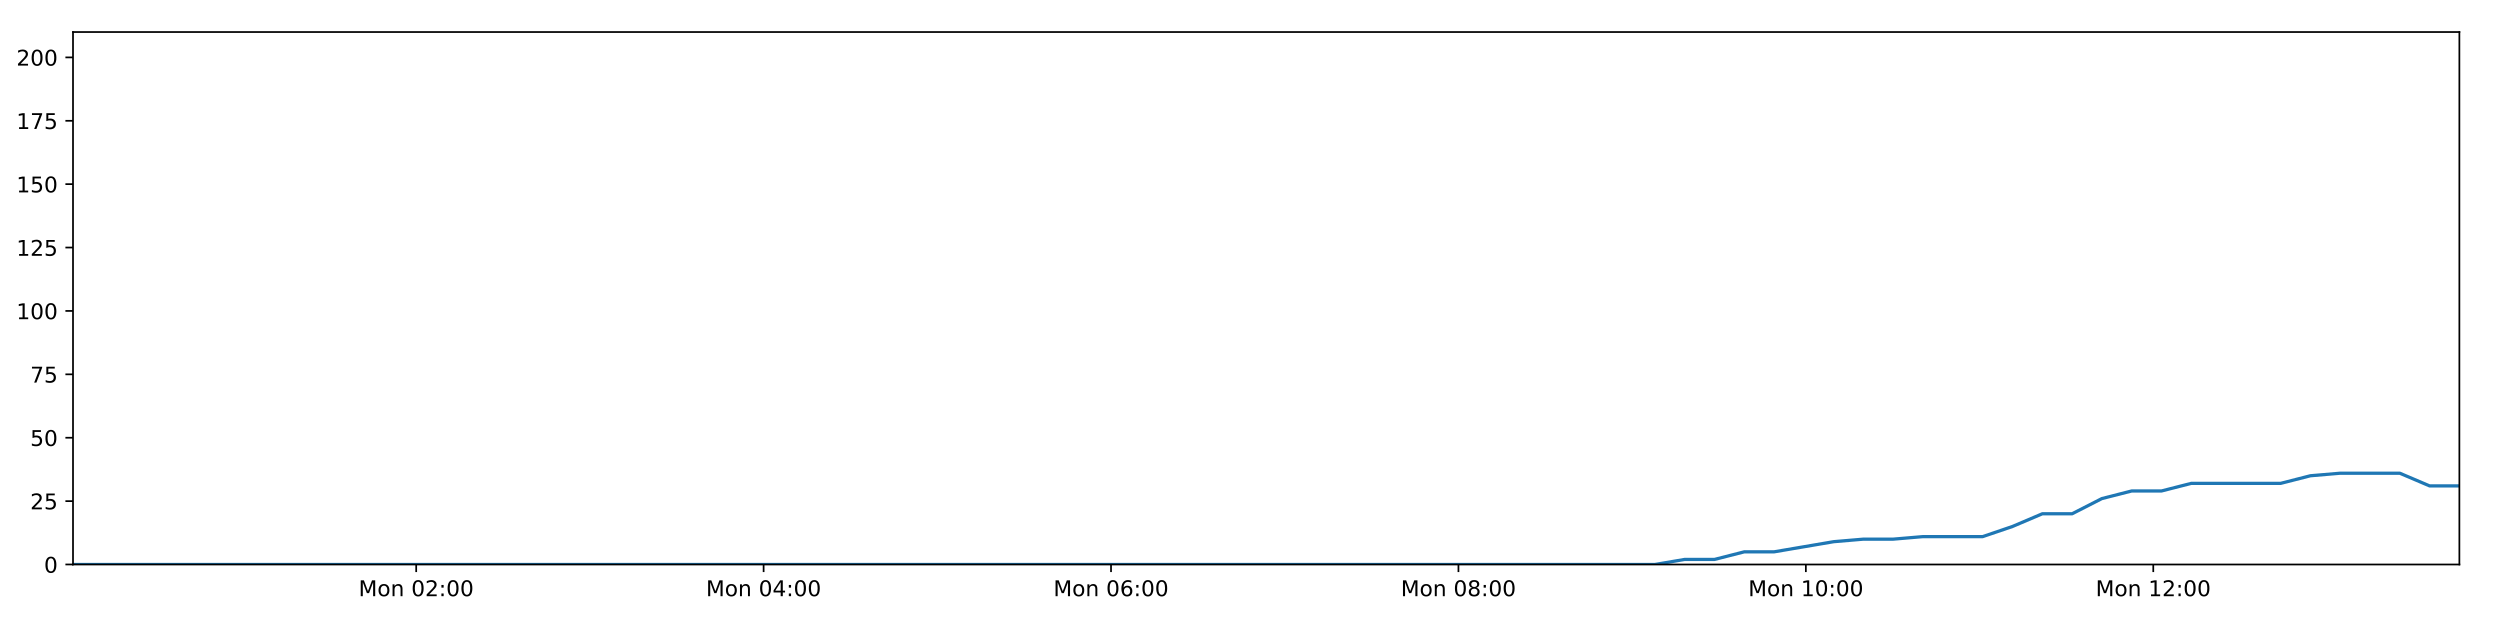
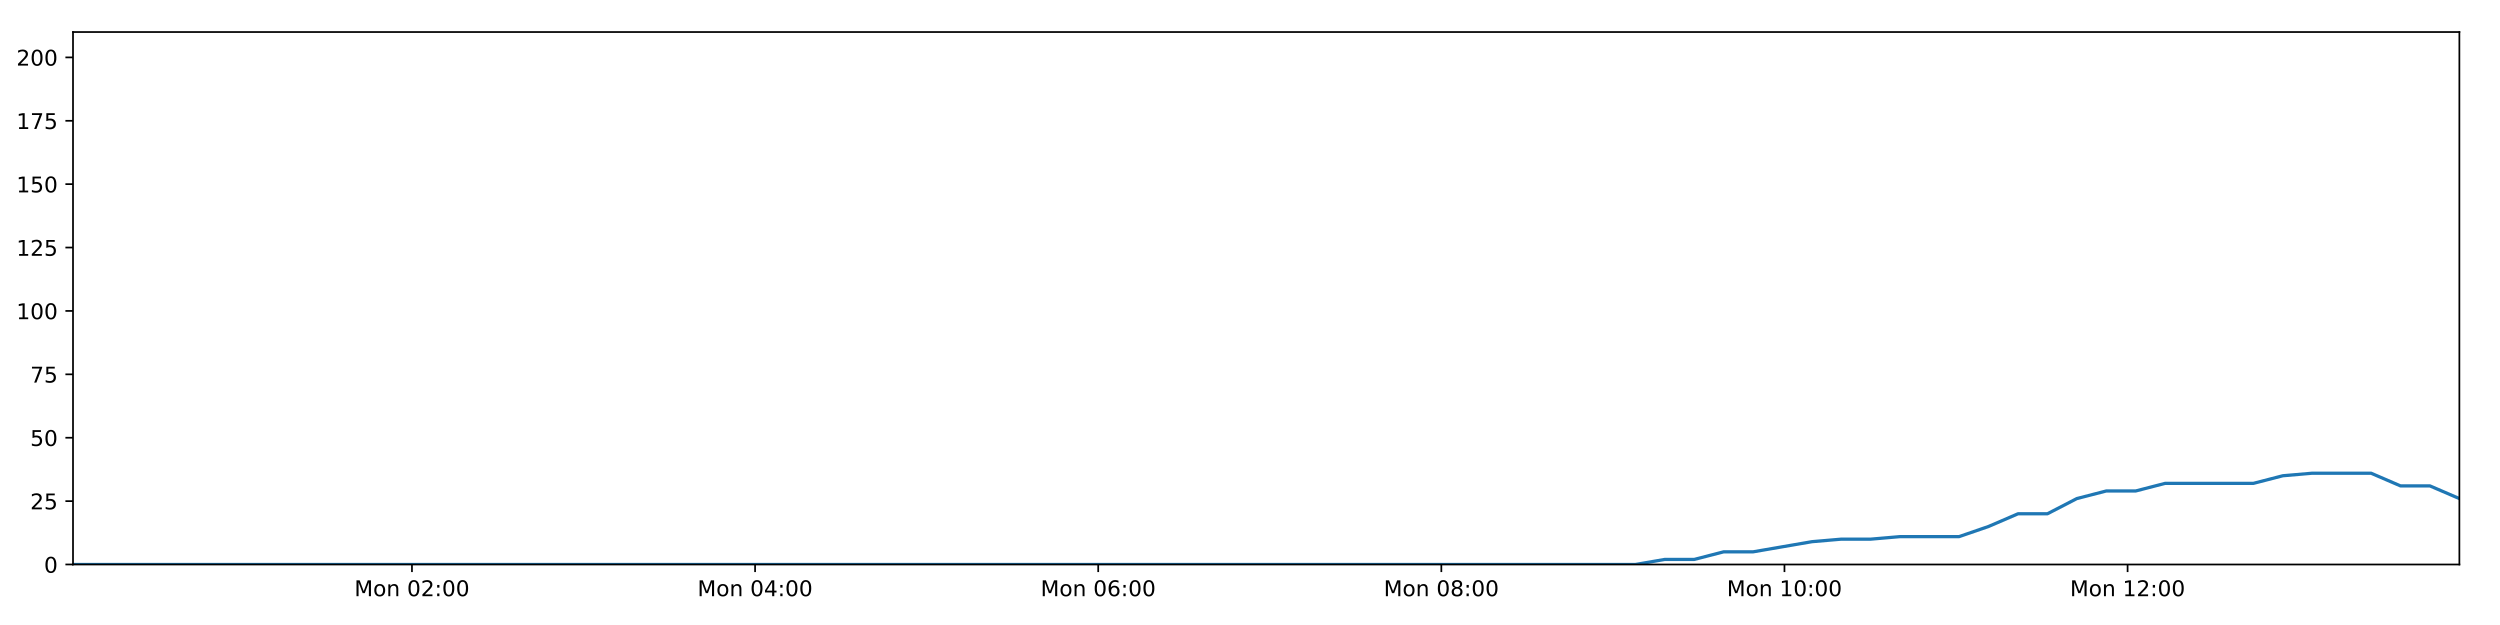
<svg xmlns="http://www.w3.org/2000/svg" xmlns:xlink="http://www.w3.org/1999/xlink" height="288pt" version="1.1" viewBox="0 0 1152 288" width="1152pt">
  <defs>
    <style type="text/css">
*{stroke-linecap:butt;stroke-linejoin:round;}
  </style>
  </defs>
  <g id="figure_1">
    <g id="patch_1">
      <path d="M 0 288  L 1152 288  L 1152 0  L 0 0  z " style="fill:#ffffff;" />
    </g>
    <g id="axes_1">
      <g id="patch_2">
        <path d="M 33.64 260.12  L 1133.28 260.12  L 1133.28 14.76  L 33.64 14.76  z " style="fill:#ffffff;" />
      </g>
      <g id="matplotlib.axis_1">
        <g id="xtick_1">
          <g id="line2d_1">
            <defs>
-               <path d="M 0 0  L 0 3.5  " id="m0d56e2f670" style="stroke:#000000;stroke-width:0.8;" />
-             </defs>
-             <g>
-               <use style="stroke:#000000;stroke-width:0.8;" x="191.782" xlink:href="#m0d56e2f670" y="260.12" />
+               <path d="M 0 0  L 0 3.5  " id="mfa13c58b4b" style="stroke:#000000;stroke-width:0.8;" />
+             </defs>
+             <g>
+               <use style="stroke:#000000;stroke-width:0.8;" x="189.829" xlink:href="#mfa13c58b4b" y="260.12" />
            </g>
          </g>
          <g id="text_1">
            <defs>
              <path d="M 9.812 72.906  L 24.516 72.906  L 43.109 23.297  L 61.812 72.906  L 76.516 72.906  L 76.516 0  L 66.891 0  L 66.891 64.016  L 48.094 14.016  L 38.188 14.016  L 19.391 64.016  L 19.391 0  L 9.812 0  z " id="DejaVuSans-77" />
              <path d="M 30.609 48.391  Q 23.391 48.391 19.188 42.75  Q 14.984 37.109 14.984 27.297  Q 14.984 17.484 19.156 11.844  Q 23.344 6.203 30.609 6.203  Q 37.797 6.203 41.984 11.859  Q 46.188 17.531 46.188 27.297  Q 46.188 37.016 41.984 42.703  Q 37.797 48.391 30.609 48.391  z M 30.609 56  Q 42.328 56 49.016 48.375  Q 55.719 40.766 55.719 27.297  Q 55.719 13.875 49.016 6.219  Q 42.328 -1.422 30.609 -1.422  Q 18.844 -1.422 12.172 6.219  Q 5.516 13.875 5.516 27.297  Q 5.516 40.766 12.172 48.375  Q 18.844 56 30.609 56  z " id="DejaVuSans-111" />
              <path d="M 54.891 33.016  L 54.891 0  L 45.906 0  L 45.906 32.719  Q 45.906 40.484 42.875 44.328  Q 39.844 48.188 33.797 48.188  Q 26.516 48.188 22.312 43.547  Q 18.109 38.922 18.109 30.906  L 18.109 0  L 9.078 0  L 9.078 54.688  L 18.109 54.688  L 18.109 46.188  Q 21.344 51.125 25.703 53.562  Q 30.078 56 35.797 56  Q 45.219 56 50.047 50.172  Q 54.891 44.344 54.891 33.016  z " id="DejaVuSans-110" />
              <path id="DejaVuSans-32" />
              <path d="M 31.781 66.406  Q 24.172 66.406 20.328 58.906  Q 16.5 51.422 16.5 36.375  Q 16.5 21.391 20.328 13.891  Q 24.172 6.391 31.781 6.391  Q 39.453 6.391 43.281 13.891  Q 47.125 21.391 47.125 36.375  Q 47.125 51.422 43.281 58.906  Q 39.453 66.406 31.781 66.406  z M 31.781 74.219  Q 44.047 74.219 50.516 64.516  Q 56.984 54.828 56.984 36.375  Q 56.984 17.969 50.516 8.266  Q 44.047 -1.422 31.781 -1.422  Q 19.531 -1.422 13.062 8.266  Q 6.594 17.969 6.594 36.375  Q 6.594 54.828 13.062 64.516  Q 19.531 74.219 31.781 74.219  z " id="DejaVuSans-48" />
              <path d="M 19.188 8.297  L 53.609 8.297  L 53.609 0  L 7.328 0  L 7.328 8.297  Q 12.938 14.109 22.625 23.891  Q 32.328 33.688 34.812 36.531  Q 39.547 41.844 41.422 45.531  Q 43.312 49.219 43.312 52.781  Q 43.312 58.594 39.234 62.25  Q 35.156 65.922 28.609 65.922  Q 23.969 65.922 18.812 64.312  Q 13.672 62.703 7.812 59.422  L 7.812 69.391  Q 13.766 71.781 18.938 73  Q 24.125 74.219 28.422 74.219  Q 39.75 74.219 46.484 68.547  Q 53.219 62.891 53.219 53.422  Q 53.219 48.922 51.531 44.891  Q 49.859 40.875 45.406 35.406  Q 44.188 33.984 37.641 27.219  Q 31.109 20.453 19.188 8.297  z " id="DejaVuSans-50" />
              <path d="M 11.719 12.406  L 22.016 12.406  L 22.016 0  L 11.719 0  z M 11.719 51.703  L 22.016 51.703  L 22.016 39.312  L 11.719 39.312  z " id="DejaVuSans-58" />
            </defs>
-             <g transform="translate(165.2411 274.7184)scale(0.1 -0.1)">
+             <g transform="translate(163.2887 274.7184)scale(0.1 -0.1)">
              <use xlink:href="#DejaVuSans-77" />
              <use x="86.279" xlink:href="#DejaVuSans-111" />
              <use x="147.461" xlink:href="#DejaVuSans-110" />
              <use x="210.84" xlink:href="#DejaVuSans-32" />
              <use x="242.627" xlink:href="#DejaVuSans-48" />
              <use x="306.25" xlink:href="#DejaVuSans-50" />
              <use x="369.873" xlink:href="#DejaVuSans-58" />
              <use x="403.564" xlink:href="#DejaVuSans-48" />
              <use x="467.188" xlink:href="#DejaVuSans-48" />
            </g>
          </g>
        </g>
        <g id="xtick_2">
          <g id="line2d_2">
            <g>
-               <use style="stroke:#000000;stroke-width:0.8;" x="351.871" xlink:href="#m0d56e2f670" y="260.12" />
+               <use style="stroke:#000000;stroke-width:0.8;" x="347.942" xlink:href="#mfa13c58b4b" y="260.12" />
            </g>
          </g>
          <g id="text_2">
            <defs>
              <path d="M 37.797 64.312  L 12.891 25.391  L 37.797 25.391  z M 35.203 72.906  L 47.609 72.906  L 47.609 25.391  L 58.016 25.391  L 58.016 17.188  L 47.609 17.188  L 47.609 0  L 37.797 0  L 37.797 17.188  L 4.891 17.188  L 4.891 26.703  z " id="DejaVuSans-52" />
            </defs>
-             <g transform="translate(325.33 274.7184)scale(0.1 -0.1)">
+             <g transform="translate(321.4014 274.7184)scale(0.1 -0.1)">
              <use xlink:href="#DejaVuSans-77" />
              <use x="86.279" xlink:href="#DejaVuSans-111" />
              <use x="147.461" xlink:href="#DejaVuSans-110" />
              <use x="210.84" xlink:href="#DejaVuSans-32" />
              <use x="242.627" xlink:href="#DejaVuSans-48" />
              <use x="306.25" xlink:href="#DejaVuSans-52" />
              <use x="369.873" xlink:href="#DejaVuSans-58" />
              <use x="403.564" xlink:href="#DejaVuSans-48" />
              <use x="467.188" xlink:href="#DejaVuSans-48" />
            </g>
          </g>
        </g>
        <g id="xtick_3">
          <g id="line2d_3">
            <g>
-               <use style="stroke:#000000;stroke-width:0.8;" x="511.96" xlink:href="#m0d56e2f670" y="260.12" />
+               <use style="stroke:#000000;stroke-width:0.8;" x="506.055" xlink:href="#mfa13c58b4b" y="260.12" />
            </g>
          </g>
          <g id="text_3">
            <defs>
              <path d="M 33.016 40.375  Q 26.375 40.375 22.484 35.828  Q 18.609 31.297 18.609 23.391  Q 18.609 15.531 22.484 10.953  Q 26.375 6.391 33.016 6.391  Q 39.656 6.391 43.531 10.953  Q 47.406 15.531 47.406 23.391  Q 47.406 31.297 43.531 35.828  Q 39.656 40.375 33.016 40.375  z M 52.594 71.297  L 52.594 62.312  Q 48.875 64.062 45.094 64.984  Q 41.312 65.922 37.594 65.922  Q 27.828 65.922 22.672 59.328  Q 17.531 52.734 16.797 39.406  Q 19.672 43.656 24.016 45.922  Q 28.375 48.188 33.594 48.188  Q 44.578 48.188 50.953 41.516  Q 57.328 34.859 57.328 23.391  Q 57.328 12.156 50.688 5.359  Q 44.047 -1.422 33.016 -1.422  Q 20.359 -1.422 13.672 8.266  Q 6.984 17.969 6.984 36.375  Q 6.984 53.656 15.188 63.938  Q 23.391 74.219 37.203 74.219  Q 40.922 74.219 44.703 73.484  Q 48.484 72.75 52.594 71.297  z " id="DejaVuSans-54" />
            </defs>
-             <g transform="translate(485.419 274.7184)scale(0.1 -0.1)">
+             <g transform="translate(479.514 274.7184)scale(0.1 -0.1)">
              <use xlink:href="#DejaVuSans-77" />
              <use x="86.279" xlink:href="#DejaVuSans-111" />
              <use x="147.461" xlink:href="#DejaVuSans-110" />
              <use x="210.84" xlink:href="#DejaVuSans-32" />
              <use x="242.627" xlink:href="#DejaVuSans-48" />
              <use x="306.25" xlink:href="#DejaVuSans-54" />
              <use x="369.873" xlink:href="#DejaVuSans-58" />
              <use x="403.564" xlink:href="#DejaVuSans-48" />
              <use x="467.188" xlink:href="#DejaVuSans-48" />
            </g>
          </g>
        </g>
        <g id="xtick_4">
          <g id="line2d_4">
            <g>
-               <use style="stroke:#000000;stroke-width:0.8;" x="672.049" xlink:href="#m0d56e2f670" y="260.12" />
+               <use style="stroke:#000000;stroke-width:0.8;" x="664.167" xlink:href="#mfa13c58b4b" y="260.12" />
            </g>
          </g>
          <g id="text_4">
            <defs>
              <path d="M 31.781 34.625  Q 24.75 34.625 20.719 30.859  Q 16.703 27.094 16.703 20.516  Q 16.703 13.922 20.719 10.156  Q 24.75 6.391 31.781 6.391  Q 38.812 6.391 42.859 10.172  Q 46.922 13.969 46.922 20.516  Q 46.922 27.094 42.891 30.859  Q 38.875 34.625 31.781 34.625  z M 21.922 38.812  Q 15.578 40.375 12.031 44.719  Q 8.5 49.078 8.5 55.328  Q 8.5 64.062 14.719 69.141  Q 20.953 74.219 31.781 74.219  Q 42.672 74.219 48.875 69.141  Q 55.078 64.062 55.078 55.328  Q 55.078 49.078 51.531 44.719  Q 48 40.375 41.703 38.812  Q 48.828 37.156 52.797 32.312  Q 56.781 27.484 56.781 20.516  Q 56.781 9.906 50.312 4.234  Q 43.844 -1.422 31.781 -1.422  Q 19.734 -1.422 13.25 4.234  Q 6.781 9.906 6.781 20.516  Q 6.781 27.484 10.781 32.312  Q 14.797 37.156 21.922 38.812  z M 18.312 54.391  Q 18.312 48.734 21.844 45.562  Q 25.391 42.391 31.781 42.391  Q 38.141 42.391 41.719 45.562  Q 45.312 48.734 45.312 54.391  Q 45.312 60.062 41.719 63.234  Q 38.141 66.406 31.781 66.406  Q 25.391 66.406 21.844 63.234  Q 18.312 60.062 18.312 54.391  z " id="DejaVuSans-56" />
            </defs>
-             <g transform="translate(645.508 274.7184)scale(0.1 -0.1)">
+             <g transform="translate(637.6266 274.7184)scale(0.1 -0.1)">
              <use xlink:href="#DejaVuSans-77" />
              <use x="86.279" xlink:href="#DejaVuSans-111" />
              <use x="147.461" xlink:href="#DejaVuSans-110" />
              <use x="210.84" xlink:href="#DejaVuSans-32" />
              <use x="242.627" xlink:href="#DejaVuSans-48" />
              <use x="306.25" xlink:href="#DejaVuSans-56" />
              <use x="369.873" xlink:href="#DejaVuSans-58" />
              <use x="403.564" xlink:href="#DejaVuSans-48" />
              <use x="467.188" xlink:href="#DejaVuSans-48" />
            </g>
          </g>
        </g>
        <g id="xtick_5">
          <g id="line2d_5">
            <g>
-               <use style="stroke:#000000;stroke-width:0.8;" x="832.138" xlink:href="#m0d56e2f670" y="260.12" />
+               <use style="stroke:#000000;stroke-width:0.8;" x="822.28" xlink:href="#mfa13c58b4b" y="260.12" />
            </g>
          </g>
          <g id="text_5">
            <defs>
              <path d="M 12.406 8.297  L 28.516 8.297  L 28.516 63.922  L 10.984 60.406  L 10.984 69.391  L 28.422 72.906  L 38.281 72.906  L 38.281 8.297  L 54.391 8.297  L 54.391 0  L 12.406 0  z " id="DejaVuSans-49" />
            </defs>
-             <g transform="translate(805.597 274.7184)scale(0.1 -0.1)">
+             <g transform="translate(795.7393 274.7184)scale(0.1 -0.1)">
              <use xlink:href="#DejaVuSans-77" />
              <use x="86.279" xlink:href="#DejaVuSans-111" />
              <use x="147.461" xlink:href="#DejaVuSans-110" />
              <use x="210.84" xlink:href="#DejaVuSans-32" />
              <use x="242.627" xlink:href="#DejaVuSans-49" />
              <use x="306.25" xlink:href="#DejaVuSans-48" />
              <use x="369.873" xlink:href="#DejaVuSans-58" />
              <use x="403.564" xlink:href="#DejaVuSans-48" />
              <use x="467.188" xlink:href="#DejaVuSans-48" />
            </g>
          </g>
        </g>
        <g id="xtick_6">
          <g id="line2d_6">
            <g>
-               <use style="stroke:#000000;stroke-width:0.8;" x="992.227" xlink:href="#m0d56e2f670" y="260.12" />
+               <use style="stroke:#000000;stroke-width:0.8;" x="980.393" xlink:href="#mfa13c58b4b" y="260.12" />
            </g>
          </g>
          <g id="text_6">
-             <g transform="translate(965.686 274.7184)scale(0.1 -0.1)">
+             <g transform="translate(953.8519 274.7184)scale(0.1 -0.1)">
              <use xlink:href="#DejaVuSans-77" />
              <use x="86.279" xlink:href="#DejaVuSans-111" />
              <use x="147.461" xlink:href="#DejaVuSans-110" />
              <use x="210.84" xlink:href="#DejaVuSans-32" />
              <use x="242.627" xlink:href="#DejaVuSans-49" />
              <use x="306.25" xlink:href="#DejaVuSans-50" />
              <use x="369.873" xlink:href="#DejaVuSans-58" />
              <use x="403.564" xlink:href="#DejaVuSans-48" />
              <use x="467.188" xlink:href="#DejaVuSans-48" />
            </g>
          </g>
        </g>
      </g>
      <g id="matplotlib.axis_2">
        <g id="ytick_1">
          <g id="line2d_7">
            <defs>
-               <path d="M 0 0  L -3.5 0  " id="ma633f16cee" style="stroke:#000000;stroke-width:0.8;" />
-             </defs>
-             <g>
-               <use style="stroke:#000000;stroke-width:0.8;" x="33.64" xlink:href="#ma633f16cee" y="260.12" />
+               <path d="M 0 0  L -3.5 0  " id="ma48ae7895e" style="stroke:#000000;stroke-width:0.8;" />
+             </defs>
+             <g>
+               <use style="stroke:#000000;stroke-width:0.8;" x="33.64" xlink:href="#ma48ae7895e" y="260.12" />
            </g>
          </g>
          <g id="text_7">
            <g transform="translate(20.2775 263.9192)scale(0.1 -0.1)">
              <use xlink:href="#DejaVuSans-48" />
            </g>
          </g>
        </g>
        <g id="ytick_2">
          <g id="line2d_8">
            <g>
-               <use style="stroke:#000000;stroke-width:0.8;" x="33.64" xlink:href="#ma633f16cee" y="230.91" />
+               <use style="stroke:#000000;stroke-width:0.8;" x="33.64" xlink:href="#ma48ae7895e" y="230.91" />
            </g>
          </g>
          <g id="text_8">
            <defs>
              <path d="M 10.797 72.906  L 49.516 72.906  L 49.516 64.594  L 19.828 64.594  L 19.828 46.734  Q 21.969 47.469 24.109 47.828  Q 26.266 48.188 28.422 48.188  Q 40.625 48.188 47.75 41.5  Q 54.891 34.812 54.891 23.391  Q 54.891 11.625 47.562 5.094  Q 40.234 -1.422 26.906 -1.422  Q 22.312 -1.422 17.547 -0.641  Q 12.797 0.141 7.719 1.703  L 7.719 11.625  Q 12.109 9.234 16.797 8.062  Q 21.484 6.891 26.703 6.891  Q 35.156 6.891 40.078 11.328  Q 45.016 15.766 45.016 23.391  Q 45.016 31 40.078 35.438  Q 35.156 39.891 26.703 39.891  Q 22.75 39.891 18.812 39.016  Q 14.891 38.141 10.797 36.281  z " id="DejaVuSans-53" />
            </defs>
            <g transform="translate(13.915 234.7097)scale(0.1 -0.1)">
              <use xlink:href="#DejaVuSans-50" />
              <use x="63.623" xlink:href="#DejaVuSans-53" />
            </g>
          </g>
        </g>
        <g id="ytick_3">
          <g id="line2d_9">
            <g>
-               <use style="stroke:#000000;stroke-width:0.8;" x="33.64" xlink:href="#ma633f16cee" y="201.701" />
+               <use style="stroke:#000000;stroke-width:0.8;" x="33.64" xlink:href="#ma48ae7895e" y="201.701" />
            </g>
          </g>
          <g id="text_9">
            <g transform="translate(13.915 205.5002)scale(0.1 -0.1)">
              <use xlink:href="#DejaVuSans-53" />
              <use x="63.623" xlink:href="#DejaVuSans-48" />
            </g>
          </g>
        </g>
        <g id="ytick_4">
          <g id="line2d_10">
            <g>
-               <use style="stroke:#000000;stroke-width:0.8;" x="33.64" xlink:href="#ma633f16cee" y="172.491" />
+               <use style="stroke:#000000;stroke-width:0.8;" x="33.64" xlink:href="#ma48ae7895e" y="172.491" />
            </g>
          </g>
          <g id="text_10">
            <defs>
              <path d="M 8.203 72.906  L 55.078 72.906  L 55.078 68.703  L 28.609 0  L 18.312 0  L 43.219 64.594  L 8.203 64.594  z " id="DejaVuSans-55" />
            </defs>
            <g transform="translate(13.915 176.2906)scale(0.1 -0.1)">
              <use xlink:href="#DejaVuSans-55" />
              <use x="63.623" xlink:href="#DejaVuSans-53" />
            </g>
          </g>
        </g>
        <g id="ytick_5">
          <g id="line2d_11">
            <g>
-               <use style="stroke:#000000;stroke-width:0.8;" x="33.64" xlink:href="#ma633f16cee" y="143.282" />
+               <use style="stroke:#000000;stroke-width:0.8;" x="33.64" xlink:href="#ma48ae7895e" y="143.282" />
            </g>
          </g>
          <g id="text_11">
            <g transform="translate(7.5525 147.0811)scale(0.1 -0.1)">
              <use xlink:href="#DejaVuSans-49" />
              <use x="63.623" xlink:href="#DejaVuSans-48" />
              <use x="127.246" xlink:href="#DejaVuSans-48" />
            </g>
          </g>
        </g>
        <g id="ytick_6">
          <g id="line2d_12">
            <g>
-               <use style="stroke:#000000;stroke-width:0.8;" x="33.64" xlink:href="#ma633f16cee" y="114.072" />
+               <use style="stroke:#000000;stroke-width:0.8;" x="33.64" xlink:href="#ma48ae7895e" y="114.072" />
            </g>
          </g>
          <g id="text_12">
            <g transform="translate(7.5525 117.8716)scale(0.1 -0.1)">
              <use xlink:href="#DejaVuSans-49" />
              <use x="63.623" xlink:href="#DejaVuSans-50" />
              <use x="127.246" xlink:href="#DejaVuSans-53" />
            </g>
          </g>
        </g>
        <g id="ytick_7">
          <g id="line2d_13">
            <g>
-               <use style="stroke:#000000;stroke-width:0.8;" x="33.64" xlink:href="#ma633f16cee" y="84.863" />
+               <use style="stroke:#000000;stroke-width:0.8;" x="33.64" xlink:href="#ma48ae7895e" y="84.863" />
            </g>
          </g>
          <g id="text_13">
            <g transform="translate(7.5525 88.66208)scale(0.1 -0.1)">
              <use xlink:href="#DejaVuSans-49" />
              <use x="63.623" xlink:href="#DejaVuSans-53" />
              <use x="127.246" xlink:href="#DejaVuSans-48" />
            </g>
          </g>
        </g>
        <g id="ytick_8">
          <g id="line2d_14">
            <g>
-               <use style="stroke:#000000;stroke-width:0.8;" x="33.64" xlink:href="#ma633f16cee" y="55.653" />
+               <use style="stroke:#000000;stroke-width:0.8;" x="33.64" xlink:href="#ma48ae7895e" y="55.653" />
            </g>
          </g>
          <g id="text_14">
            <g transform="translate(7.5525 59.45255)scale(0.1 -0.1)">
              <use xlink:href="#DejaVuSans-49" />
              <use x="63.623" xlink:href="#DejaVuSans-55" />
              <use x="127.246" xlink:href="#DejaVuSans-53" />
            </g>
          </g>
        </g>
        <g id="ytick_9">
          <g id="line2d_15">
            <g>
-               <use style="stroke:#000000;stroke-width:0.8;" x="33.64" xlink:href="#ma633f16cee" y="26.444" />
+               <use style="stroke:#000000;stroke-width:0.8;" x="33.64" xlink:href="#ma48ae7895e" y="26.444" />
            </g>
          </g>
          <g id="text_15">
            <g transform="translate(7.5525 30.24303)scale(0.1 -0.1)">
              <use xlink:href="#DejaVuSans-50" />
              <use x="63.623" xlink:href="#DejaVuSans-48" />
              <use x="127.246" xlink:href="#DejaVuSans-48" />
            </g>
          </g>
        </g>
      </g>
      <g id="line2d_16">
-         <path clip-path="url(#p45222c90f3)" d="M 33.64 260.12  L 47.136 260.12  L 60.631 260.12  L 74.128 260.12  L 87.63 260.12  L 101.127 260.12  L 114.623 260.12  L 128.122 260.12  L 141.616 260.12  L 155.114 260.12  L 168.611 260.12  L 182.108 260.12  L 195.603 260.12  L 209.099 260.12  L 222.598 260.12  L 236.094 260.12  L 249.59 260.12  L 263.087 260.12  L 276.586 260.12  L 290.084 260.12  L 303.589 260.12  L 317.085 260.12  L 330.59 260.12  L 344.087 260.12  L 357.585 260.12  L 371.085 260.12  L 384.583 260.12  L 398.082 260.12  L 411.583 260.12  L 425.083 260.12  L 438.58 260.12  L 452.083 260.12  L 465.58 260.12  L 479.075 260.12  L 492.577 260.12  L 506.077 260.12  L 519.575 260.12  L 533.075 260.12  L 546.573 260.12  L 560.071 260.12  L 573.57 260.12  L 587.066 260.12  L 600.563 260.12  L 614.065 260.12  L 627.565 260.12  L 641.081 260.12  L 654.579 260.12  L 668.072 260.12  L 681.57 260.12  L 695.068 260.12  L 708.566 260.12  L 722.069 260.12  L 735.571 260.12  L 749.071 260.12  L 762.573 260.12  L 776.307 257.783  L 790.049 257.783  L 803.793 254.278  L 817.534 254.278  L 831.26 251.941  L 844.989 249.605  L 858.725 248.436  L 872.447 248.436  L 886.173 247.268  L 899.899 247.268  L 913.632 247.268  L 927.366 242.594  L 941.094 236.752  L 954.816 236.752  L 968.547 229.742  L 982.297 226.237  L 996.024 226.237  L 1009.753 222.732  L 1023.48 222.732  L 1037.203 222.732  L 1050.926 222.732  L 1064.649 219.227  L 1078.367 218.058  L 1092.097 218.058  L 1105.829 218.058  L 1119.554 223.9  L 1133.28 223.9  " style="fill:none;stroke:#1f77b4;stroke-linecap:square;stroke-width:1.5;" />
+         <path clip-path="url(#pb904325f58)" d="M 33.64 260.12  L 46.969 260.12  L 60.298 260.12  L 73.628 260.12  L 86.963 260.12  L 100.294 260.12  L 113.623 260.12  L 126.956 260.12  L 140.283 260.12  L 153.614 260.12  L 166.945 260.12  L 180.275 260.12  L 193.603 260.12  L 206.933 260.12  L 220.265 260.12  L 233.595 260.12  L 246.924 260.12  L 260.254 260.12  L 273.586 260.12  L 286.918 260.12  L 300.256 260.12  L 313.586 260.12  L 326.924 260.12  L 340.254 260.12  L 353.586 260.12  L 366.919 260.12  L 380.251 260.12  L 393.583 260.12  L 406.917 260.12  L 420.251 260.12  L 433.581 260.12  L 446.917 260.12  L 460.248 260.12  L 473.576 260.12  L 486.911 260.12  L 500.245 260.12  L 513.576 260.12  L 526.909 260.12  L 540.241 260.12  L 553.572 260.12  L 566.904 260.12  L 580.234 260.12  L 593.565 260.12  L 606.9 260.12  L 620.233 260.12  L 633.582 260.12  L 646.913 260.12  L 660.24 260.12  L 673.572 260.12  L 686.902 260.12  L 700.234 260.12  L 713.57 260.12  L 726.905 260.12  L 740.238 260.12  L 753.574 260.12  L 767.138 257.783  L 780.711 257.783  L 794.285 254.278  L 807.857 254.278  L 821.413 251.941  L 834.973 249.605  L 848.539 248.436  L 862.092 248.436  L 875.648 247.268  L 889.204 247.268  L 902.768 247.268  L 916.332 242.594  L 929.891 236.752  L 943.444 236.752  L 957.006 229.742  L 970.586 226.237  L 984.143 226.237  L 997.703 222.732  L 1011.26 222.732  L 1024.814 222.732  L 1038.368 222.732  L 1051.921 219.227  L 1065.469 218.058  L 1079.03 218.058  L 1092.592 218.058  L 1106.148 223.9  L 1119.705 223.9  L 1133.28 229.742  " style="fill:none;stroke:#1f77b4;stroke-linecap:square;stroke-width:1.5;" />
      </g>
      <g id="patch_3">
        <path d="M 33.64 260.12  L 33.64 14.76  " style="fill:none;stroke:#000000;stroke-linecap:square;stroke-linejoin:miter;stroke-width:0.8;" />
      </g>
      <g id="patch_4">
        <path d="M 1133.28 260.12  L 1133.28 14.76  " style="fill:none;stroke:#000000;stroke-linecap:square;stroke-linejoin:miter;stroke-width:0.8;" />
      </g>
      <g id="patch_5">
        <path d="M 33.64 260.12  L 1133.28 260.12  " style="fill:none;stroke:#000000;stroke-linecap:square;stroke-linejoin:miter;stroke-width:0.8;" />
      </g>
      <g id="patch_6">
        <path d="M 33.64 14.76  L 1133.28 14.76  " style="fill:none;stroke:#000000;stroke-linecap:square;stroke-linejoin:miter;stroke-width:0.8;" />
      </g>
    </g>
  </g>
  <defs>
-     <clipPath id="p45222c90f3">
+     <clipPath id="pb904325f58">
      <rect height="245.36" width="1099.64" x="33.64" y="14.76" />
    </clipPath>
  </defs>
</svg>
